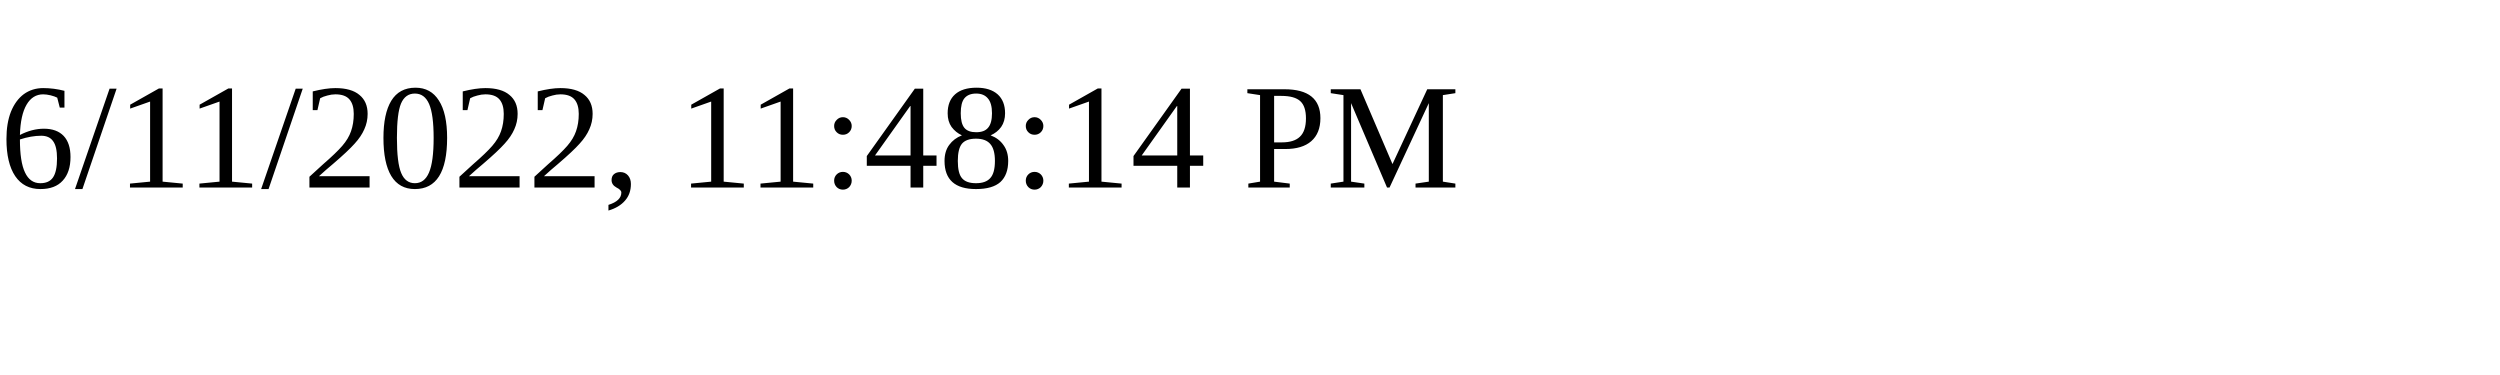
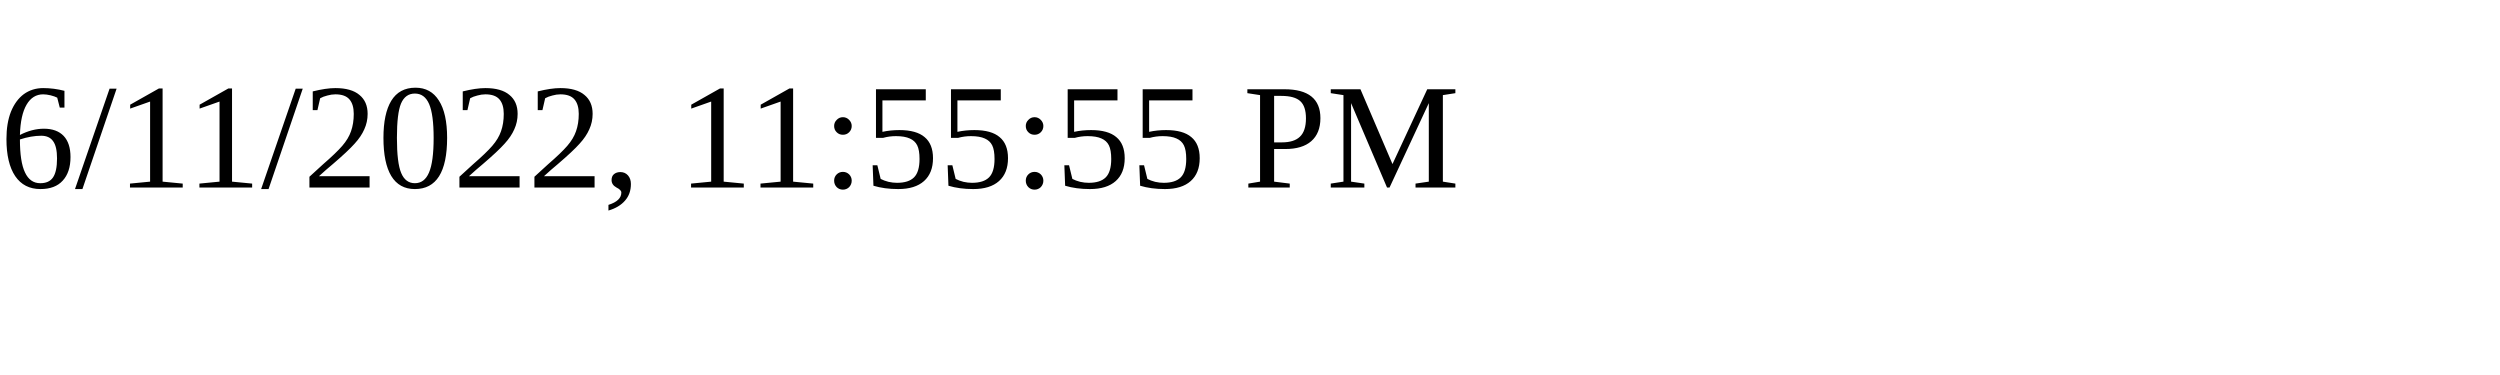
<svg xmlns="http://www.w3.org/2000/svg" height="30" width="200">
-   <text x="0" y="15">6/11/2022, 11:48:14 PM</text>
+   <text x="0" y="15">6/11/2022, 11:55:55 PM</text>
</svg>
